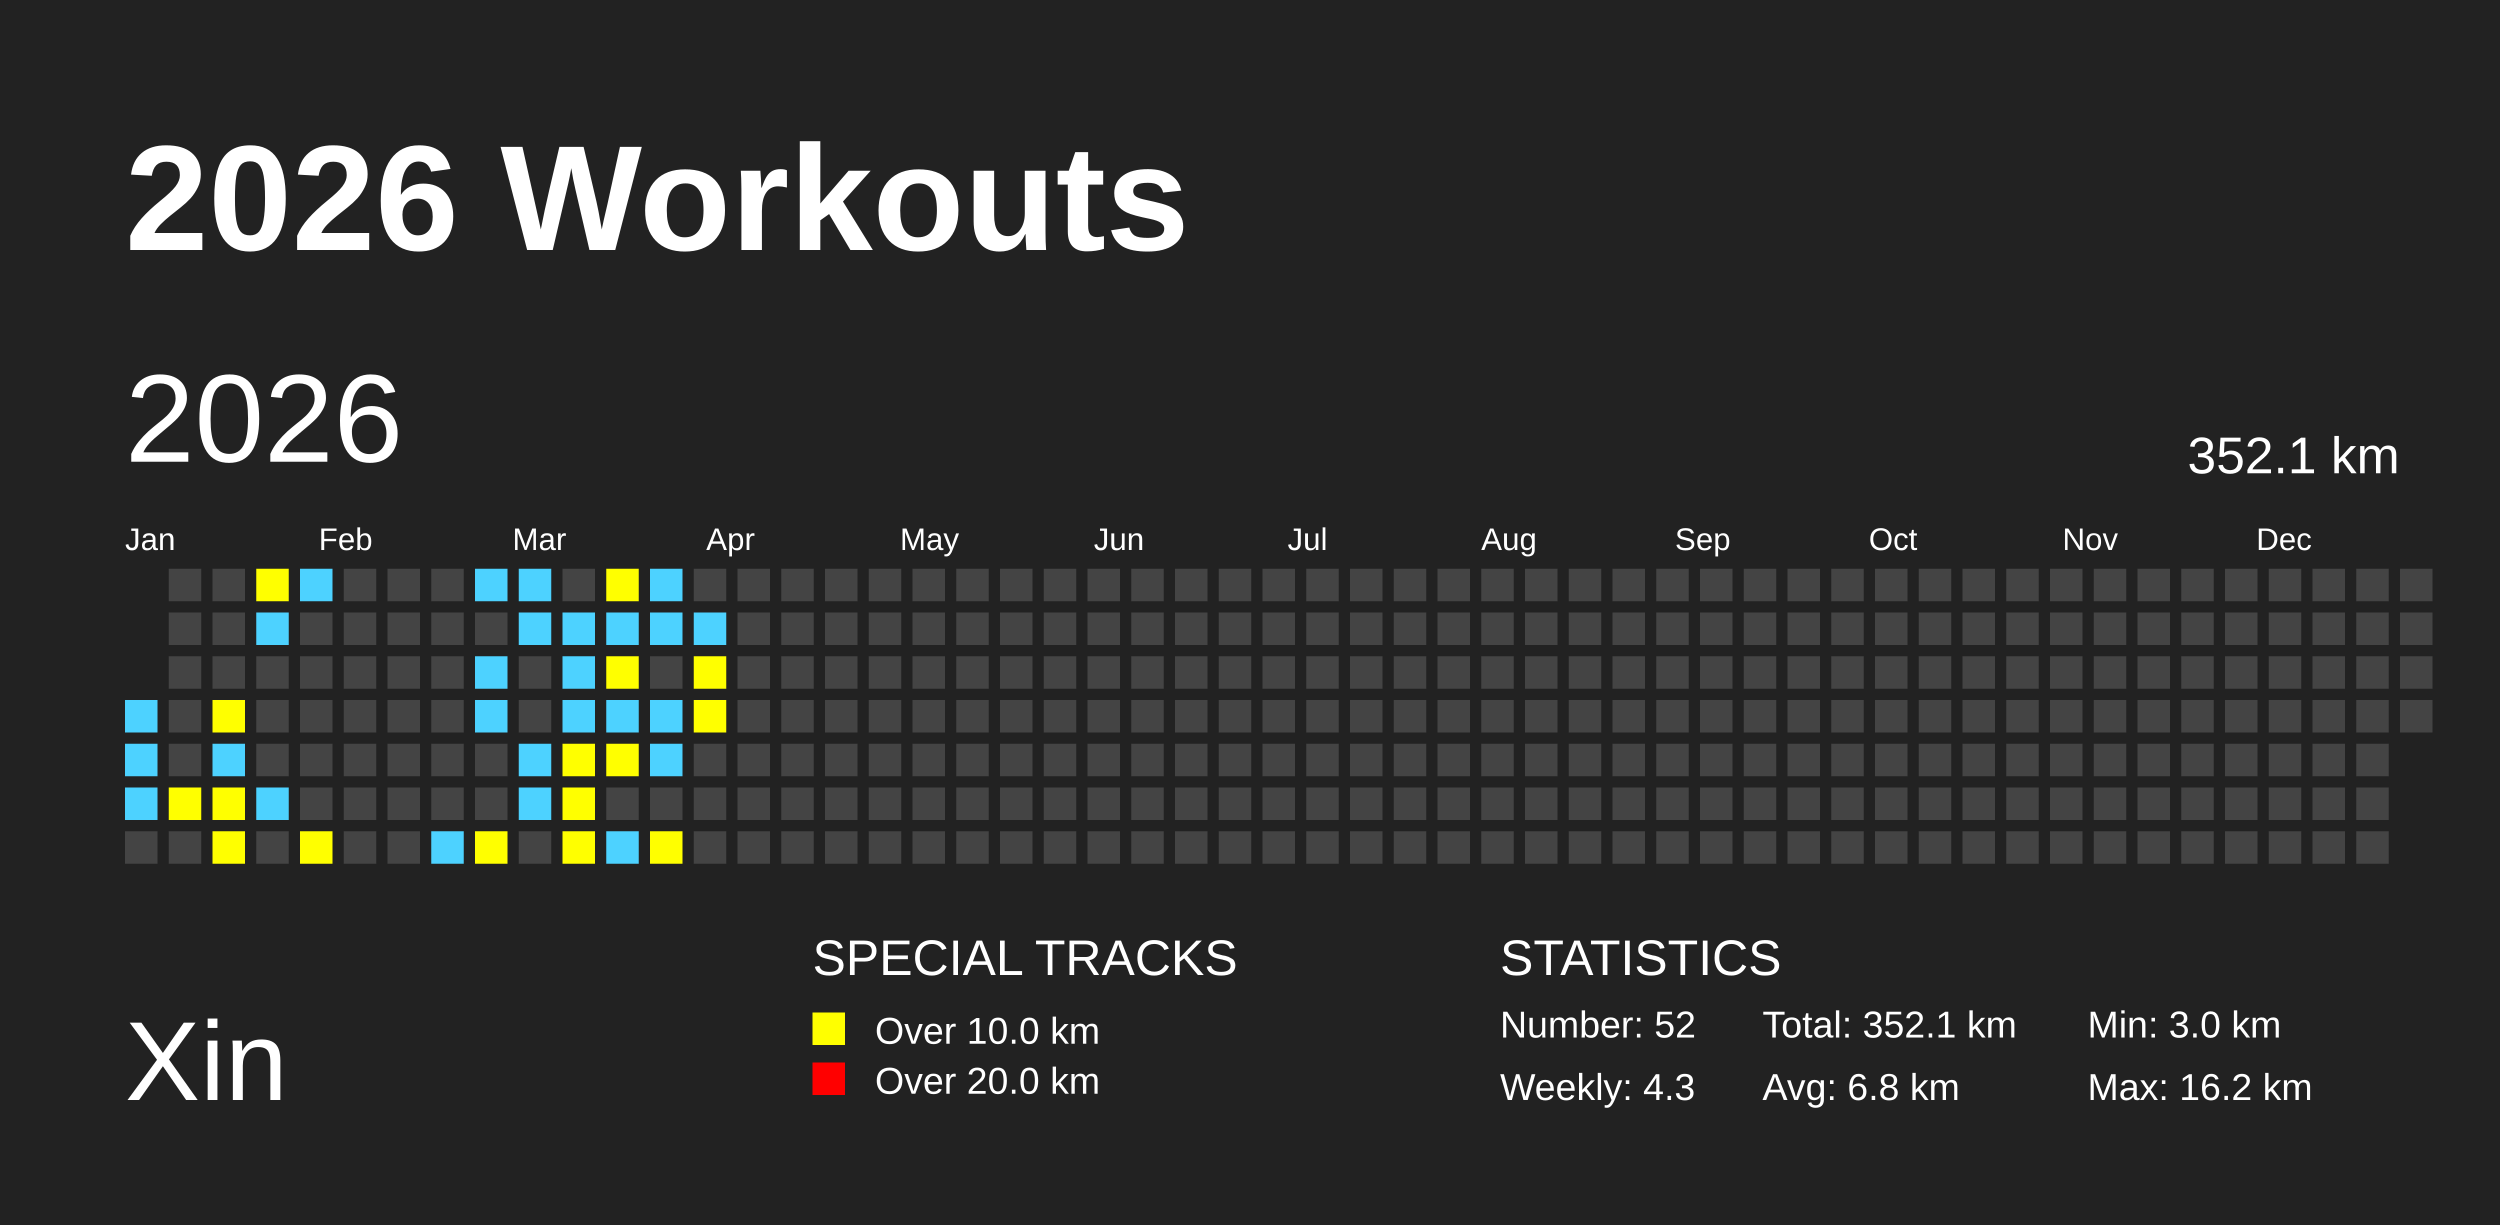
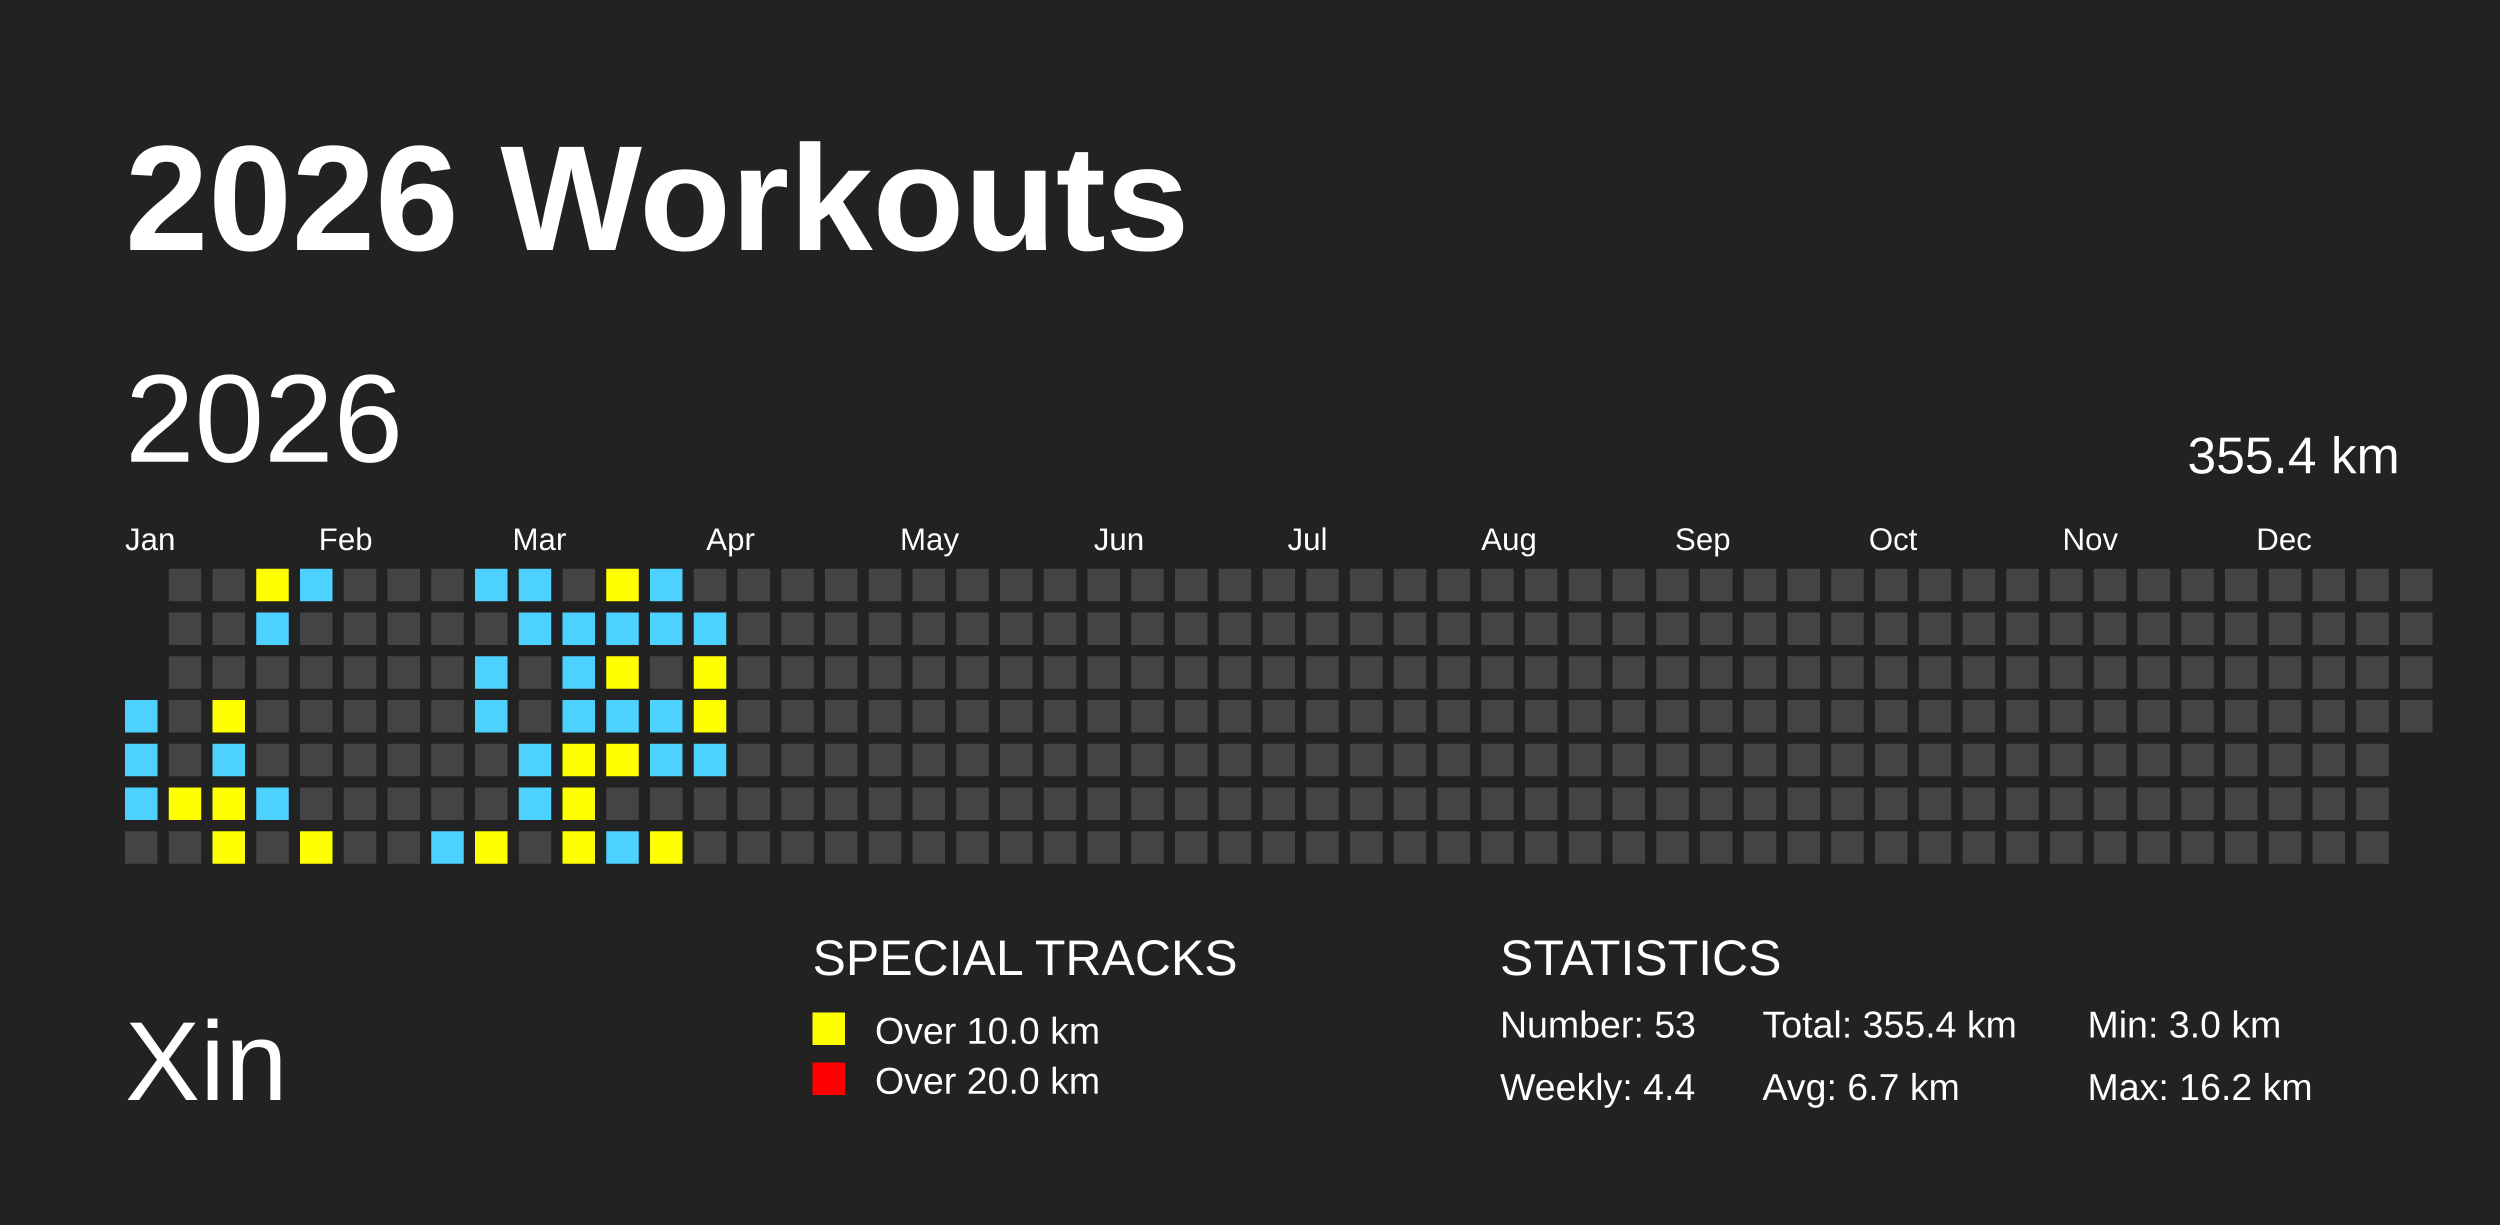
<svg xmlns="http://www.w3.org/2000/svg" baseProfile="full" height="98mm" version="1.1" viewBox="0,0,200,98" width="200mm">
  <defs />
  <rect fill="#222222" height="98" width="200" x="0" y="0" />
  <text fill="#FFFFFF" style="font-size:12px; font-family:Arial; font-weight:bold;" x="10" y="20">2026 Workouts</text>
  <text fill="#FFFFFF" style="font-size:9px; font-family:Arial" x="10" y="88">Xin</text>
  <text fill="#FFFFFF" style="font-size:4px; font-family:Arial" x="65" y="78">SPECIAL TRACKS</text>
  <rect fill="yellow" height="2.6" width="2.6" x="65" y="81" />
  <text fill="#FFFFFF" style="font-size:3px; font-family:Arial" x="70" y="83.5">Over 10.0 km</text>
  <rect fill="red" height="2.6" width="2.6" x="65" y="85" />
  <text fill="#FFFFFF" style="font-size:3px; font-family:Arial" x="70" y="87.5">Over 20.0 km</text>
  <text fill="#FFFFFF" style="font-size:4px; font-family:Arial" x="120" y="78">STATISTICS</text>
-   <text fill="#FFFFFF" style="font-size:3px; font-family:Arial" x="120" y="83">Number: 52</text>
-   <text fill="#FFFFFF" style="font-size:3px; font-family:Arial" x="120" y="88">Weekly: 4.3</text>
-   <text fill="#FFFFFF" style="font-size:3px; font-family:Arial" x="141" y="83">Total: 352.1 km</text>
-   <text fill="#FFFFFF" style="font-size:3px; font-family:Arial" x="141" y="88">Avg: 6.8 km</text>
+   <text fill="#FFFFFF" style="font-size:3px; font-family:Arial" x="120" y="83">Number: 53</text>
+   <text fill="#FFFFFF" style="font-size:3px; font-family:Arial" x="120" y="88">Weekly: 4.4</text>
+   <text fill="#FFFFFF" style="font-size:3px; font-family:Arial" x="141" y="83">Total: 355.4 km</text>
+   <text fill="#FFFFFF" style="font-size:3px; font-family:Arial" x="141" y="88">Avg: 6.7 km</text>
  <text fill="#FFFFFF" style="font-size:3px; font-family:Arial" x="167" y="83">Min: 3.0 km</text>
  <text fill="#FFFFFF" style="font-size:3px; font-family:Arial" x="167" y="88">Max: 16.2 km</text>
  <text dominant-baseline="hanging" fill="#FFFFFF" style="font-size:10.0px; font-family:Arial;" x="10" y="30">2026</text>
-   <text dominant-baseline="hanging" fill="#FFFFFF" style="font-size:4.125px; font-family:Arial;" x="175" y="35">352.1 km</text>
+   <text dominant-baseline="hanging" fill="#FFFFFF" style="font-size:4.125px; font-family:Arial;" x="175" y="35">355.4 km</text>
  <text fill="#FFFFFF" style="font-size:2.5px; font-family:Arial" x="10.0" y="44">Jan</text>
  <text fill="#FFFFFF" style="font-size:2.5px; font-family:Arial" x="25.5" y="44">Feb</text>
  <text fill="#FFFFFF" style="font-size:2.5px; font-family:Arial" x="41.0" y="44">Mar</text>
  <text fill="#FFFFFF" style="font-size:2.5px; font-family:Arial" x="56.5" y="44">Apr</text>
  <text fill="#FFFFFF" style="font-size:2.5px; font-family:Arial" x="72.0" y="44">May</text>
  <text fill="#FFFFFF" style="font-size:2.5px; font-family:Arial" x="87.5" y="44">Jun</text>
  <text fill="#FFFFFF" style="font-size:2.5px; font-family:Arial" x="103.0" y="44">Jul</text>
  <text fill="#FFFFFF" style="font-size:2.5px; font-family:Arial" x="118.5" y="44">Aug</text>
  <text fill="#FFFFFF" style="font-size:2.5px; font-family:Arial" x="134.0" y="44">Sep</text>
  <text fill="#FFFFFF" style="font-size:2.5px; font-family:Arial" x="149.5" y="44">Oct</text>
  <text fill="#FFFFFF" style="font-size:2.5px; font-family:Arial" x="165.0" y="44">Nov</text>
  <text fill="#FFFFFF" style="font-size:2.5px; font-family:Arial" x="180.5" y="44">Dec</text>
  <rect fill="#4DD2FF" height="2.6" width="2.6" x="10.0" y="56.0" />
  <rect fill="#4DD2FF" height="2.6" width="2.6" x="10.0" y="59.5" />
  <rect fill="#4DD2FF" height="2.6" width="2.6" x="10.0" y="63.0" />
  <rect fill="#444444" height="2.6" width="2.6" x="10.0" y="66.5" />
  <rect fill="#444444" height="2.6" width="2.6" x="13.5" y="45.5" />
  <rect fill="#444444" height="2.6" width="2.6" x="13.5" y="49.0" />
  <rect fill="#444444" height="2.6" width="2.6" x="13.5" y="52.5" />
  <rect fill="#444444" height="2.6" width="2.6" x="13.5" y="56.0" />
  <rect fill="#444444" height="2.6" width="2.6" x="13.5" y="59.5" />
  <rect fill="yellow" height="2.6" width="2.6" x="13.5" y="63.0" />
  <rect fill="#444444" height="2.6" width="2.6" x="13.5" y="66.5" />
  <rect fill="#444444" height="2.6" width="2.6" x="17.0" y="45.5" />
  <rect fill="#444444" height="2.6" width="2.6" x="17.0" y="49.0" />
  <rect fill="#444444" height="2.6" width="2.6" x="17.0" y="52.5" />
  <rect fill="yellow" height="2.6" width="2.6" x="17.0" y="56.0" />
  <rect fill="#4DD2FF" height="2.6" width="2.6" x="17.0" y="59.5" />
  <rect fill="yellow" height="2.6" width="2.6" x="17.0" y="63.0" />
  <rect fill="yellow" height="2.6" width="2.6" x="17.0" y="66.5" />
  <rect fill="yellow" height="2.6" width="2.6" x="20.5" y="45.5" />
  <rect fill="#4DD2FF" height="2.6" width="2.6" x="20.5" y="49.0" />
  <rect fill="#444444" height="2.6" width="2.6" x="20.5" y="52.5" />
  <rect fill="#444444" height="2.6" width="2.6" x="20.5" y="56.0" />
  <rect fill="#444444" height="2.6" width="2.6" x="20.5" y="59.5" />
  <rect fill="#4DD2FF" height="2.6" width="2.6" x="20.5" y="63.0" />
  <rect fill="#444444" height="2.6" width="2.6" x="20.5" y="66.5" />
  <rect fill="#4DD2FF" height="2.6" width="2.6" x="24.0" y="45.5" />
  <rect fill="#444444" height="2.6" width="2.6" x="24.0" y="49.0" />
  <rect fill="#444444" height="2.6" width="2.6" x="24.0" y="52.5" />
  <rect fill="#444444" height="2.6" width="2.6" x="24.0" y="56.0" />
  <rect fill="#444444" height="2.6" width="2.6" x="24.0" y="59.5" />
  <rect fill="#444444" height="2.6" width="2.6" x="24.0" y="63.0" />
  <rect fill="yellow" height="2.6" width="2.6" x="24.0" y="66.5" />
  <rect fill="#444444" height="2.6" width="2.6" x="27.5" y="45.5" />
  <rect fill="#444444" height="2.6" width="2.6" x="27.5" y="49.0" />
  <rect fill="#444444" height="2.6" width="2.6" x="27.5" y="52.5" />
  <rect fill="#444444" height="2.6" width="2.6" x="27.5" y="56.0" />
  <rect fill="#444444" height="2.6" width="2.6" x="27.5" y="59.5" />
  <rect fill="#444444" height="2.6" width="2.6" x="27.5" y="63.0" />
  <rect fill="#444444" height="2.6" width="2.6" x="27.5" y="66.5" />
  <rect fill="#444444" height="2.6" width="2.6" x="31.0" y="45.5" />
  <rect fill="#444444" height="2.6" width="2.6" x="31.0" y="49.0" />
  <rect fill="#444444" height="2.6" width="2.6" x="31.0" y="52.5" />
  <rect fill="#444444" height="2.6" width="2.6" x="31.0" y="56.0" />
  <rect fill="#444444" height="2.6" width="2.6" x="31.0" y="59.5" />
  <rect fill="#444444" height="2.6" width="2.6" x="31.0" y="63.0" />
  <rect fill="#444444" height="2.6" width="2.6" x="31.0" y="66.5" />
  <rect fill="#444444" height="2.6" width="2.6" x="34.5" y="45.5" />
  <rect fill="#444444" height="2.6" width="2.6" x="34.5" y="49.0" />
  <rect fill="#444444" height="2.6" width="2.6" x="34.5" y="52.5" />
  <rect fill="#444444" height="2.6" width="2.6" x="34.5" y="56.0" />
  <rect fill="#444444" height="2.6" width="2.6" x="34.5" y="59.5" />
  <rect fill="#444444" height="2.6" width="2.6" x="34.5" y="63.0" />
  <rect fill="#4DD2FF" height="2.6" width="2.6" x="34.5" y="66.5" />
  <rect fill="#4DD2FF" height="2.6" width="2.6" x="38.0" y="45.5" />
  <rect fill="#444444" height="2.6" width="2.6" x="38.0" y="49.0" />
  <rect fill="#4DD2FF" height="2.6" width="2.6" x="38.0" y="52.5" />
  <rect fill="#4DD2FF" height="2.6" width="2.6" x="38.0" y="56.0" />
  <rect fill="#444444" height="2.6" width="2.6" x="38.0" y="59.5" />
  <rect fill="#444444" height="2.6" width="2.6" x="38.0" y="63.0" />
  <rect fill="yellow" height="2.6" width="2.6" x="38.0" y="66.5" />
  <rect fill="#4DD2FF" height="2.6" width="2.6" x="41.5" y="45.5" />
  <rect fill="#4DD2FF" height="2.6" width="2.6" x="41.5" y="49.0" />
  <rect fill="#444444" height="2.6" width="2.6" x="41.5" y="52.5" />
  <rect fill="#444444" height="2.6" width="2.6" x="41.5" y="56.0" />
  <rect fill="#4DD2FF" height="2.6" width="2.6" x="41.5" y="59.5" />
  <rect fill="#4DD2FF" height="2.6" width="2.6" x="41.5" y="63.0" />
  <rect fill="#444444" height="2.6" width="2.6" x="41.5" y="66.5" />
  <rect fill="#444444" height="2.6" width="2.6" x="45.0" y="45.5" />
  <rect fill="#4DD2FF" height="2.6" width="2.6" x="45.0" y="49.0" />
  <rect fill="#4DD2FF" height="2.6" width="2.6" x="45.0" y="52.5" />
  <rect fill="#4DD2FF" height="2.6" width="2.6" x="45.0" y="56.0" />
  <rect fill="yellow" height="2.6" width="2.6" x="45.0" y="59.5" />
  <rect fill="yellow" height="2.6" width="2.6" x="45.0" y="63.0" />
  <rect fill="yellow" height="2.6" width="2.6" x="45.0" y="66.5" />
  <rect fill="yellow" height="2.6" width="2.6" x="48.5" y="45.5" />
  <rect fill="#4DD2FF" height="2.6" width="2.6" x="48.5" y="49.0" />
  <rect fill="yellow" height="2.6" width="2.6" x="48.5" y="52.5" />
  <rect fill="#4DD2FF" height="2.6" width="2.6" x="48.5" y="56.0" />
  <rect fill="yellow" height="2.6" width="2.6" x="48.5" y="59.5" />
  <rect fill="#444444" height="2.6" width="2.6" x="48.5" y="63.0" />
  <rect fill="#4DD2FF" height="2.6" width="2.6" x="48.5" y="66.5" />
  <rect fill="#4DD2FF" height="2.6" width="2.6" x="52.0" y="45.5" />
  <rect fill="#4DD2FF" height="2.6" width="2.6" x="52.0" y="49.0" />
  <rect fill="#444444" height="2.6" width="2.6" x="52.0" y="52.5" />
  <rect fill="#4DD2FF" height="2.6" width="2.6" x="52.0" y="56.0" />
  <rect fill="#4DD2FF" height="2.6" width="2.6" x="52.0" y="59.5" />
  <rect fill="#444444" height="2.6" width="2.6" x="52.0" y="63.0" />
  <rect fill="yellow" height="2.6" width="2.6" x="52.0" y="66.5" />
  <rect fill="#444444" height="2.6" width="2.6" x="55.5" y="45.5" />
  <rect fill="#4DD2FF" height="2.6" width="2.6" x="55.5" y="49.0" />
  <rect fill="yellow" height="2.6" width="2.6" x="55.5" y="52.5" />
  <rect fill="yellow" height="2.6" width="2.6" x="55.5" y="56.0" />
-   <rect fill="#444444" height="2.6" width="2.6" x="55.5" y="59.5" />
+   <rect fill="#4DD2FF" height="2.6" width="2.6" x="55.5" y="59.5" />
  <rect fill="#444444" height="2.6" width="2.6" x="55.5" y="63.0" />
  <rect fill="#444444" height="2.6" width="2.6" x="55.5" y="66.5" />
  <rect fill="#444444" height="2.6" width="2.6" x="59.0" y="45.5" />
  <rect fill="#444444" height="2.6" width="2.6" x="59.0" y="49.0" />
  <rect fill="#444444" height="2.6" width="2.6" x="59.0" y="52.5" />
  <rect fill="#444444" height="2.6" width="2.6" x="59.0" y="56.0" />
  <rect fill="#444444" height="2.6" width="2.6" x="59.0" y="59.5" />
  <rect fill="#444444" height="2.6" width="2.6" x="59.0" y="63.0" />
  <rect fill="#444444" height="2.6" width="2.6" x="59.0" y="66.5" />
  <rect fill="#444444" height="2.6" width="2.6" x="62.5" y="45.5" />
  <rect fill="#444444" height="2.6" width="2.6" x="62.5" y="49.0" />
  <rect fill="#444444" height="2.6" width="2.6" x="62.5" y="52.5" />
  <rect fill="#444444" height="2.6" width="2.6" x="62.5" y="56.0" />
  <rect fill="#444444" height="2.6" width="2.6" x="62.5" y="59.5" />
  <rect fill="#444444" height="2.6" width="2.6" x="62.5" y="63.0" />
  <rect fill="#444444" height="2.6" width="2.6" x="62.5" y="66.5" />
  <rect fill="#444444" height="2.6" width="2.6" x="66.0" y="45.5" />
  <rect fill="#444444" height="2.6" width="2.6" x="66.0" y="49.0" />
  <rect fill="#444444" height="2.6" width="2.6" x="66.0" y="52.5" />
  <rect fill="#444444" height="2.6" width="2.6" x="66.0" y="56.0" />
  <rect fill="#444444" height="2.6" width="2.6" x="66.0" y="59.5" />
  <rect fill="#444444" height="2.6" width="2.6" x="66.0" y="63.0" />
  <rect fill="#444444" height="2.6" width="2.6" x="66.0" y="66.5" />
  <rect fill="#444444" height="2.6" width="2.6" x="69.5" y="45.5" />
  <rect fill="#444444" height="2.6" width="2.6" x="69.5" y="49.0" />
  <rect fill="#444444" height="2.6" width="2.6" x="69.5" y="52.5" />
  <rect fill="#444444" height="2.6" width="2.6" x="69.5" y="56.0" />
  <rect fill="#444444" height="2.6" width="2.6" x="69.5" y="59.5" />
  <rect fill="#444444" height="2.6" width="2.6" x="69.5" y="63.0" />
  <rect fill="#444444" height="2.6" width="2.6" x="69.5" y="66.5" />
  <rect fill="#444444" height="2.6" width="2.6" x="73.0" y="45.5" />
  <rect fill="#444444" height="2.6" width="2.6" x="73.0" y="49.0" />
  <rect fill="#444444" height="2.6" width="2.6" x="73.0" y="52.5" />
  <rect fill="#444444" height="2.6" width="2.6" x="73.0" y="56.0" />
  <rect fill="#444444" height="2.6" width="2.6" x="73.0" y="59.5" />
  <rect fill="#444444" height="2.6" width="2.6" x="73.0" y="63.0" />
  <rect fill="#444444" height="2.6" width="2.6" x="73.0" y="66.5" />
  <rect fill="#444444" height="2.6" width="2.6" x="76.5" y="45.5" />
  <rect fill="#444444" height="2.6" width="2.6" x="76.5" y="49.0" />
  <rect fill="#444444" height="2.6" width="2.6" x="76.5" y="52.5" />
  <rect fill="#444444" height="2.6" width="2.6" x="76.5" y="56.0" />
  <rect fill="#444444" height="2.6" width="2.6" x="76.5" y="59.5" />
  <rect fill="#444444" height="2.6" width="2.6" x="76.5" y="63.0" />
  <rect fill="#444444" height="2.6" width="2.6" x="76.5" y="66.5" />
  <rect fill="#444444" height="2.6" width="2.6" x="80.0" y="45.5" />
  <rect fill="#444444" height="2.6" width="2.6" x="80.0" y="49.0" />
  <rect fill="#444444" height="2.6" width="2.6" x="80.0" y="52.5" />
  <rect fill="#444444" height="2.6" width="2.6" x="80.0" y="56.0" />
  <rect fill="#444444" height="2.6" width="2.6" x="80.0" y="59.5" />
  <rect fill="#444444" height="2.6" width="2.6" x="80.0" y="63.0" />
  <rect fill="#444444" height="2.6" width="2.6" x="80.0" y="66.5" />
  <rect fill="#444444" height="2.6" width="2.6" x="83.5" y="45.5" />
  <rect fill="#444444" height="2.6" width="2.6" x="83.5" y="49.0" />
  <rect fill="#444444" height="2.6" width="2.6" x="83.5" y="52.5" />
  <rect fill="#444444" height="2.6" width="2.6" x="83.5" y="56.0" />
  <rect fill="#444444" height="2.6" width="2.6" x="83.5" y="59.5" />
  <rect fill="#444444" height="2.6" width="2.6" x="83.5" y="63.0" />
  <rect fill="#444444" height="2.6" width="2.6" x="83.5" y="66.5" />
  <rect fill="#444444" height="2.6" width="2.6" x="87.0" y="45.5" />
  <rect fill="#444444" height="2.6" width="2.6" x="87.0" y="49.0" />
  <rect fill="#444444" height="2.6" width="2.6" x="87.0" y="52.5" />
  <rect fill="#444444" height="2.6" width="2.6" x="87.0" y="56.0" />
  <rect fill="#444444" height="2.6" width="2.6" x="87.0" y="59.5" />
  <rect fill="#444444" height="2.6" width="2.6" x="87.0" y="63.0" />
  <rect fill="#444444" height="2.6" width="2.6" x="87.0" y="66.5" />
  <rect fill="#444444" height="2.6" width="2.6" x="90.5" y="45.5" />
  <rect fill="#444444" height="2.6" width="2.6" x="90.5" y="49.0" />
  <rect fill="#444444" height="2.6" width="2.6" x="90.5" y="52.5" />
  <rect fill="#444444" height="2.6" width="2.6" x="90.5" y="56.0" />
  <rect fill="#444444" height="2.6" width="2.6" x="90.5" y="59.5" />
  <rect fill="#444444" height="2.6" width="2.6" x="90.5" y="63.0" />
  <rect fill="#444444" height="2.6" width="2.6" x="90.5" y="66.5" />
  <rect fill="#444444" height="2.6" width="2.6" x="94.0" y="45.5" />
  <rect fill="#444444" height="2.6" width="2.6" x="94.0" y="49.0" />
  <rect fill="#444444" height="2.6" width="2.6" x="94.0" y="52.5" />
  <rect fill="#444444" height="2.6" width="2.6" x="94.0" y="56.0" />
  <rect fill="#444444" height="2.6" width="2.6" x="94.0" y="59.5" />
  <rect fill="#444444" height="2.6" width="2.6" x="94.0" y="63.0" />
  <rect fill="#444444" height="2.6" width="2.6" x="94.0" y="66.5" />
  <rect fill="#444444" height="2.6" width="2.6" x="97.5" y="45.5" />
  <rect fill="#444444" height="2.6" width="2.6" x="97.5" y="49.0" />
  <rect fill="#444444" height="2.6" width="2.6" x="97.5" y="52.5" />
  <rect fill="#444444" height="2.6" width="2.6" x="97.5" y="56.0" />
  <rect fill="#444444" height="2.6" width="2.6" x="97.5" y="59.5" />
  <rect fill="#444444" height="2.6" width="2.6" x="97.5" y="63.0" />
  <rect fill="#444444" height="2.6" width="2.6" x="97.5" y="66.5" />
  <rect fill="#444444" height="2.6" width="2.6" x="101.0" y="45.5" />
  <rect fill="#444444" height="2.6" width="2.6" x="101.0" y="49.0" />
  <rect fill="#444444" height="2.6" width="2.6" x="101.0" y="52.5" />
  <rect fill="#444444" height="2.6" width="2.6" x="101.0" y="56.0" />
  <rect fill="#444444" height="2.6" width="2.6" x="101.0" y="59.5" />
  <rect fill="#444444" height="2.6" width="2.6" x="101.0" y="63.0" />
  <rect fill="#444444" height="2.6" width="2.6" x="101.0" y="66.5" />
  <rect fill="#444444" height="2.6" width="2.6" x="104.5" y="45.5" />
  <rect fill="#444444" height="2.6" width="2.6" x="104.5" y="49.0" />
  <rect fill="#444444" height="2.6" width="2.6" x="104.5" y="52.5" />
  <rect fill="#444444" height="2.6" width="2.6" x="104.5" y="56.0" />
  <rect fill="#444444" height="2.6" width="2.6" x="104.5" y="59.5" />
  <rect fill="#444444" height="2.6" width="2.6" x="104.5" y="63.0" />
  <rect fill="#444444" height="2.6" width="2.6" x="104.5" y="66.5" />
  <rect fill="#444444" height="2.6" width="2.6" x="108.0" y="45.5" />
  <rect fill="#444444" height="2.6" width="2.6" x="108.0" y="49.0" />
  <rect fill="#444444" height="2.6" width="2.6" x="108.0" y="52.5" />
  <rect fill="#444444" height="2.6" width="2.6" x="108.0" y="56.0" />
  <rect fill="#444444" height="2.6" width="2.6" x="108.0" y="59.5" />
  <rect fill="#444444" height="2.6" width="2.6" x="108.0" y="63.0" />
  <rect fill="#444444" height="2.6" width="2.6" x="108.0" y="66.5" />
  <rect fill="#444444" height="2.6" width="2.6" x="111.5" y="45.5" />
  <rect fill="#444444" height="2.6" width="2.6" x="111.5" y="49.0" />
  <rect fill="#444444" height="2.6" width="2.6" x="111.5" y="52.5" />
  <rect fill="#444444" height="2.6" width="2.6" x="111.5" y="56.0" />
  <rect fill="#444444" height="2.6" width="2.6" x="111.5" y="59.5" />
  <rect fill="#444444" height="2.6" width="2.6" x="111.5" y="63.0" />
  <rect fill="#444444" height="2.6" width="2.6" x="111.5" y="66.5" />
  <rect fill="#444444" height="2.6" width="2.6" x="115.0" y="45.5" />
  <rect fill="#444444" height="2.6" width="2.6" x="115.0" y="49.0" />
  <rect fill="#444444" height="2.6" width="2.6" x="115.0" y="52.5" />
  <rect fill="#444444" height="2.6" width="2.6" x="115.0" y="56.0" />
  <rect fill="#444444" height="2.6" width="2.6" x="115.0" y="59.5" />
  <rect fill="#444444" height="2.6" width="2.6" x="115.0" y="63.0" />
  <rect fill="#444444" height="2.6" width="2.6" x="115.0" y="66.5" />
  <rect fill="#444444" height="2.6" width="2.6" x="118.5" y="45.5" />
  <rect fill="#444444" height="2.6" width="2.6" x="118.5" y="49.0" />
  <rect fill="#444444" height="2.6" width="2.6" x="118.5" y="52.5" />
  <rect fill="#444444" height="2.6" width="2.6" x="118.5" y="56.0" />
  <rect fill="#444444" height="2.6" width="2.6" x="118.5" y="59.5" />
  <rect fill="#444444" height="2.6" width="2.6" x="118.5" y="63.0" />
  <rect fill="#444444" height="2.6" width="2.6" x="118.5" y="66.5" />
  <rect fill="#444444" height="2.6" width="2.6" x="122.0" y="45.5" />
  <rect fill="#444444" height="2.6" width="2.6" x="122.0" y="49.0" />
  <rect fill="#444444" height="2.6" width="2.6" x="122.0" y="52.5" />
  <rect fill="#444444" height="2.6" width="2.6" x="122.0" y="56.0" />
  <rect fill="#444444" height="2.6" width="2.6" x="122.0" y="59.5" />
  <rect fill="#444444" height="2.6" width="2.6" x="122.0" y="63.0" />
  <rect fill="#444444" height="2.6" width="2.6" x="122.0" y="66.5" />
  <rect fill="#444444" height="2.6" width="2.6" x="125.5" y="45.5" />
  <rect fill="#444444" height="2.6" width="2.6" x="125.5" y="49.0" />
  <rect fill="#444444" height="2.6" width="2.6" x="125.5" y="52.5" />
  <rect fill="#444444" height="2.6" width="2.6" x="125.5" y="56.0" />
  <rect fill="#444444" height="2.6" width="2.6" x="125.5" y="59.5" />
  <rect fill="#444444" height="2.6" width="2.6" x="125.5" y="63.0" />
  <rect fill="#444444" height="2.6" width="2.6" x="125.5" y="66.5" />
  <rect fill="#444444" height="2.6" width="2.6" x="129.0" y="45.5" />
  <rect fill="#444444" height="2.6" width="2.6" x="129.0" y="49.0" />
  <rect fill="#444444" height="2.6" width="2.6" x="129.0" y="52.5" />
  <rect fill="#444444" height="2.6" width="2.6" x="129.0" y="56.0" />
  <rect fill="#444444" height="2.6" width="2.6" x="129.0" y="59.5" />
  <rect fill="#444444" height="2.6" width="2.6" x="129.0" y="63.0" />
  <rect fill="#444444" height="2.6" width="2.6" x="129.0" y="66.5" />
  <rect fill="#444444" height="2.6" width="2.6" x="132.5" y="45.5" />
  <rect fill="#444444" height="2.6" width="2.6" x="132.5" y="49.0" />
  <rect fill="#444444" height="2.6" width="2.6" x="132.5" y="52.5" />
  <rect fill="#444444" height="2.6" width="2.6" x="132.5" y="56.0" />
  <rect fill="#444444" height="2.6" width="2.6" x="132.5" y="59.5" />
  <rect fill="#444444" height="2.6" width="2.6" x="132.5" y="63.0" />
  <rect fill="#444444" height="2.6" width="2.6" x="132.5" y="66.5" />
  <rect fill="#444444" height="2.6" width="2.6" x="136.0" y="45.5" />
  <rect fill="#444444" height="2.6" width="2.6" x="136.0" y="49.0" />
  <rect fill="#444444" height="2.6" width="2.6" x="136.0" y="52.5" />
  <rect fill="#444444" height="2.6" width="2.6" x="136.0" y="56.0" />
  <rect fill="#444444" height="2.6" width="2.6" x="136.0" y="59.5" />
  <rect fill="#444444" height="2.6" width="2.6" x="136.0" y="63.0" />
  <rect fill="#444444" height="2.6" width="2.6" x="136.0" y="66.5" />
  <rect fill="#444444" height="2.6" width="2.6" x="139.5" y="45.5" />
  <rect fill="#444444" height="2.6" width="2.6" x="139.5" y="49.0" />
  <rect fill="#444444" height="2.6" width="2.6" x="139.5" y="52.5" />
  <rect fill="#444444" height="2.6" width="2.6" x="139.5" y="56.0" />
  <rect fill="#444444" height="2.6" width="2.6" x="139.5" y="59.5" />
  <rect fill="#444444" height="2.6" width="2.6" x="139.5" y="63.0" />
  <rect fill="#444444" height="2.6" width="2.6" x="139.5" y="66.5" />
  <rect fill="#444444" height="2.6" width="2.6" x="143.0" y="45.5" />
  <rect fill="#444444" height="2.6" width="2.6" x="143.0" y="49.0" />
  <rect fill="#444444" height="2.6" width="2.6" x="143.0" y="52.5" />
  <rect fill="#444444" height="2.6" width="2.6" x="143.0" y="56.0" />
  <rect fill="#444444" height="2.6" width="2.6" x="143.0" y="59.5" />
  <rect fill="#444444" height="2.6" width="2.6" x="143.0" y="63.0" />
  <rect fill="#444444" height="2.6" width="2.6" x="143.0" y="66.5" />
  <rect fill="#444444" height="2.6" width="2.6" x="146.5" y="45.5" />
  <rect fill="#444444" height="2.6" width="2.6" x="146.5" y="49.0" />
  <rect fill="#444444" height="2.6" width="2.6" x="146.5" y="52.5" />
  <rect fill="#444444" height="2.6" width="2.6" x="146.5" y="56.0" />
  <rect fill="#444444" height="2.6" width="2.6" x="146.5" y="59.5" />
  <rect fill="#444444" height="2.6" width="2.6" x="146.5" y="63.0" />
  <rect fill="#444444" height="2.6" width="2.6" x="146.5" y="66.5" />
  <rect fill="#444444" height="2.6" width="2.6" x="150.0" y="45.5" />
  <rect fill="#444444" height="2.6" width="2.6" x="150.0" y="49.0" />
  <rect fill="#444444" height="2.6" width="2.6" x="150.0" y="52.5" />
  <rect fill="#444444" height="2.6" width="2.6" x="150.0" y="56.0" />
  <rect fill="#444444" height="2.6" width="2.6" x="150.0" y="59.5" />
  <rect fill="#444444" height="2.6" width="2.6" x="150.0" y="63.0" />
  <rect fill="#444444" height="2.6" width="2.6" x="150.0" y="66.5" />
  <rect fill="#444444" height="2.6" width="2.6" x="153.5" y="45.5" />
  <rect fill="#444444" height="2.6" width="2.6" x="153.5" y="49.0" />
  <rect fill="#444444" height="2.6" width="2.6" x="153.5" y="52.5" />
  <rect fill="#444444" height="2.6" width="2.6" x="153.5" y="56.0" />
  <rect fill="#444444" height="2.6" width="2.6" x="153.5" y="59.5" />
  <rect fill="#444444" height="2.6" width="2.6" x="153.5" y="63.0" />
  <rect fill="#444444" height="2.6" width="2.6" x="153.5" y="66.5" />
  <rect fill="#444444" height="2.6" width="2.6" x="157.0" y="45.5" />
  <rect fill="#444444" height="2.6" width="2.6" x="157.0" y="49.0" />
  <rect fill="#444444" height="2.6" width="2.6" x="157.0" y="52.5" />
  <rect fill="#444444" height="2.6" width="2.6" x="157.0" y="56.0" />
  <rect fill="#444444" height="2.6" width="2.6" x="157.0" y="59.5" />
  <rect fill="#444444" height="2.6" width="2.6" x="157.0" y="63.0" />
  <rect fill="#444444" height="2.6" width="2.6" x="157.0" y="66.5" />
  <rect fill="#444444" height="2.6" width="2.6" x="160.5" y="45.5" />
  <rect fill="#444444" height="2.6" width="2.6" x="160.5" y="49.0" />
  <rect fill="#444444" height="2.6" width="2.6" x="160.5" y="52.5" />
  <rect fill="#444444" height="2.6" width="2.6" x="160.5" y="56.0" />
  <rect fill="#444444" height="2.6" width="2.6" x="160.5" y="59.5" />
  <rect fill="#444444" height="2.6" width="2.6" x="160.5" y="63.0" />
  <rect fill="#444444" height="2.6" width="2.6" x="160.5" y="66.5" />
  <rect fill="#444444" height="2.6" width="2.6" x="164.0" y="45.5" />
  <rect fill="#444444" height="2.6" width="2.6" x="164.0" y="49.0" />
  <rect fill="#444444" height="2.6" width="2.6" x="164.0" y="52.5" />
  <rect fill="#444444" height="2.6" width="2.6" x="164.0" y="56.0" />
  <rect fill="#444444" height="2.6" width="2.6" x="164.0" y="59.5" />
  <rect fill="#444444" height="2.6" width="2.6" x="164.0" y="63.0" />
  <rect fill="#444444" height="2.6" width="2.6" x="164.0" y="66.5" />
  <rect fill="#444444" height="2.6" width="2.6" x="167.5" y="45.5" />
  <rect fill="#444444" height="2.6" width="2.6" x="167.5" y="49.0" />
  <rect fill="#444444" height="2.6" width="2.6" x="167.5" y="52.5" />
  <rect fill="#444444" height="2.6" width="2.6" x="167.5" y="56.0" />
  <rect fill="#444444" height="2.6" width="2.6" x="167.5" y="59.5" />
  <rect fill="#444444" height="2.6" width="2.6" x="167.5" y="63.0" />
  <rect fill="#444444" height="2.6" width="2.6" x="167.5" y="66.5" />
  <rect fill="#444444" height="2.6" width="2.6" x="171.0" y="45.5" />
  <rect fill="#444444" height="2.6" width="2.6" x="171.0" y="49.0" />
  <rect fill="#444444" height="2.6" width="2.6" x="171.0" y="52.5" />
  <rect fill="#444444" height="2.6" width="2.6" x="171.0" y="56.0" />
  <rect fill="#444444" height="2.6" width="2.6" x="171.0" y="59.5" />
  <rect fill="#444444" height="2.6" width="2.6" x="171.0" y="63.0" />
  <rect fill="#444444" height="2.6" width="2.6" x="171.0" y="66.5" />
  <rect fill="#444444" height="2.6" width="2.6" x="174.5" y="45.5" />
  <rect fill="#444444" height="2.6" width="2.6" x="174.5" y="49.0" />
  <rect fill="#444444" height="2.6" width="2.6" x="174.5" y="52.5" />
  <rect fill="#444444" height="2.6" width="2.6" x="174.5" y="56.0" />
  <rect fill="#444444" height="2.6" width="2.6" x="174.5" y="59.5" />
  <rect fill="#444444" height="2.6" width="2.6" x="174.5" y="63.0" />
  <rect fill="#444444" height="2.6" width="2.6" x="174.5" y="66.5" />
  <rect fill="#444444" height="2.6" width="2.6" x="178.0" y="45.5" />
  <rect fill="#444444" height="2.6" width="2.6" x="178.0" y="49.0" />
  <rect fill="#444444" height="2.6" width="2.6" x="178.0" y="52.5" />
  <rect fill="#444444" height="2.6" width="2.6" x="178.0" y="56.0" />
  <rect fill="#444444" height="2.6" width="2.6" x="178.0" y="59.5" />
  <rect fill="#444444" height="2.6" width="2.6" x="178.0" y="63.0" />
  <rect fill="#444444" height="2.6" width="2.6" x="178.0" y="66.5" />
  <rect fill="#444444" height="2.6" width="2.6" x="181.5" y="45.5" />
  <rect fill="#444444" height="2.6" width="2.6" x="181.5" y="49.0" />
  <rect fill="#444444" height="2.6" width="2.6" x="181.5" y="52.5" />
  <rect fill="#444444" height="2.6" width="2.6" x="181.5" y="56.0" />
  <rect fill="#444444" height="2.6" width="2.6" x="181.5" y="59.5" />
  <rect fill="#444444" height="2.6" width="2.6" x="181.5" y="63.0" />
  <rect fill="#444444" height="2.6" width="2.6" x="181.5" y="66.5" />
  <rect fill="#444444" height="2.6" width="2.6" x="185.0" y="45.5" />
  <rect fill="#444444" height="2.6" width="2.6" x="185.0" y="49.0" />
  <rect fill="#444444" height="2.6" width="2.6" x="185.0" y="52.5" />
  <rect fill="#444444" height="2.6" width="2.6" x="185.0" y="56.0" />
  <rect fill="#444444" height="2.6" width="2.6" x="185.0" y="59.5" />
  <rect fill="#444444" height="2.6" width="2.6" x="185.0" y="63.0" />
  <rect fill="#444444" height="2.6" width="2.6" x="185.0" y="66.5" />
  <rect fill="#444444" height="2.6" width="2.6" x="188.5" y="45.5" />
  <rect fill="#444444" height="2.6" width="2.6" x="188.5" y="49.0" />
  <rect fill="#444444" height="2.6" width="2.6" x="188.5" y="52.5" />
  <rect fill="#444444" height="2.6" width="2.6" x="188.5" y="56.0" />
  <rect fill="#444444" height="2.6" width="2.6" x="188.5" y="59.5" />
  <rect fill="#444444" height="2.6" width="2.6" x="188.5" y="63.0" />
  <rect fill="#444444" height="2.6" width="2.6" x="188.5" y="66.5" />
  <rect fill="#444444" height="2.6" width="2.6" x="192.0" y="45.5" />
  <rect fill="#444444" height="2.6" width="2.6" x="192.0" y="49.0" />
  <rect fill="#444444" height="2.6" width="2.6" x="192.0" y="52.5" />
  <rect fill="#444444" height="2.6" width="2.6" x="192.0" y="56.0" />
</svg>
